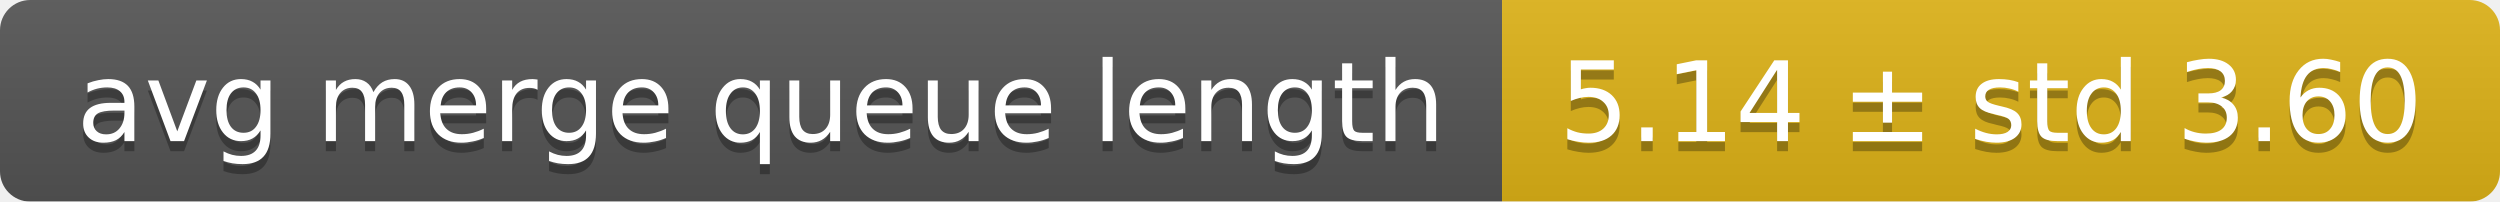
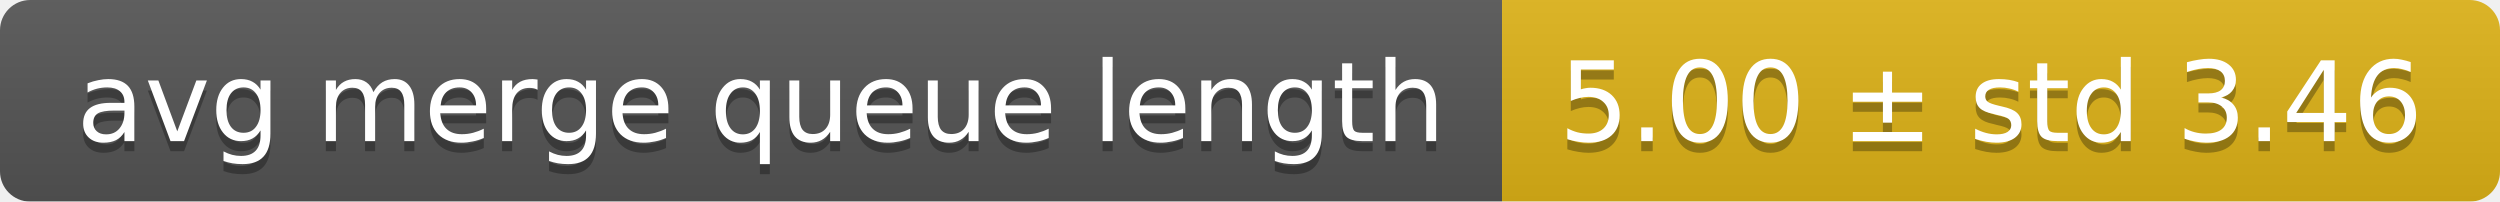
<svg xmlns="http://www.w3.org/2000/svg" width="248" height="20">
  <linearGradient id="smooth" x2="0" y2="100%">
    <stop offset="0" stop-color="#bbb" stop-opacity=".1" />
    <stop offset="1" stop-opacity=".1" />
  </linearGradient>
  <mask id="round">
    <rect width="248" height="20" rx="3" fill="#fff" />
  </mask>
  <g mask="url(#round)">
    <rect width="149" height="20" fill="#555" />
    <rect x="149" width="99" height="20" fill="#dfb317" />
    <rect width="248" height="20" fill="url(#smooth)" />
  </g>
  <g fill="#fff" text-anchor="middle" font-family="DejaVu Sans,Verdana,Geneva,sans-serif" font-size="11">
    <text x="75.5" y="15" fill="#010101" fill-opacity=".3">avg merge queue length</text>
    <text x="75.5" y="14">avg merge queue length</text>
-     <text x="197.5" y="15" fill="#010101" fill-opacity=".3">5.14 ± std 3.60</text>
-     <text x="197.5" y="14">5.14 ± std 3.60</text>
+     <text x="197.5" y="15" fill="#010101" fill-opacity=".3">5.00 ± std 3.46</text>
+     <text x="197.5" y="14">5.00 ± std 3.46</text>
  </g>
</svg>
